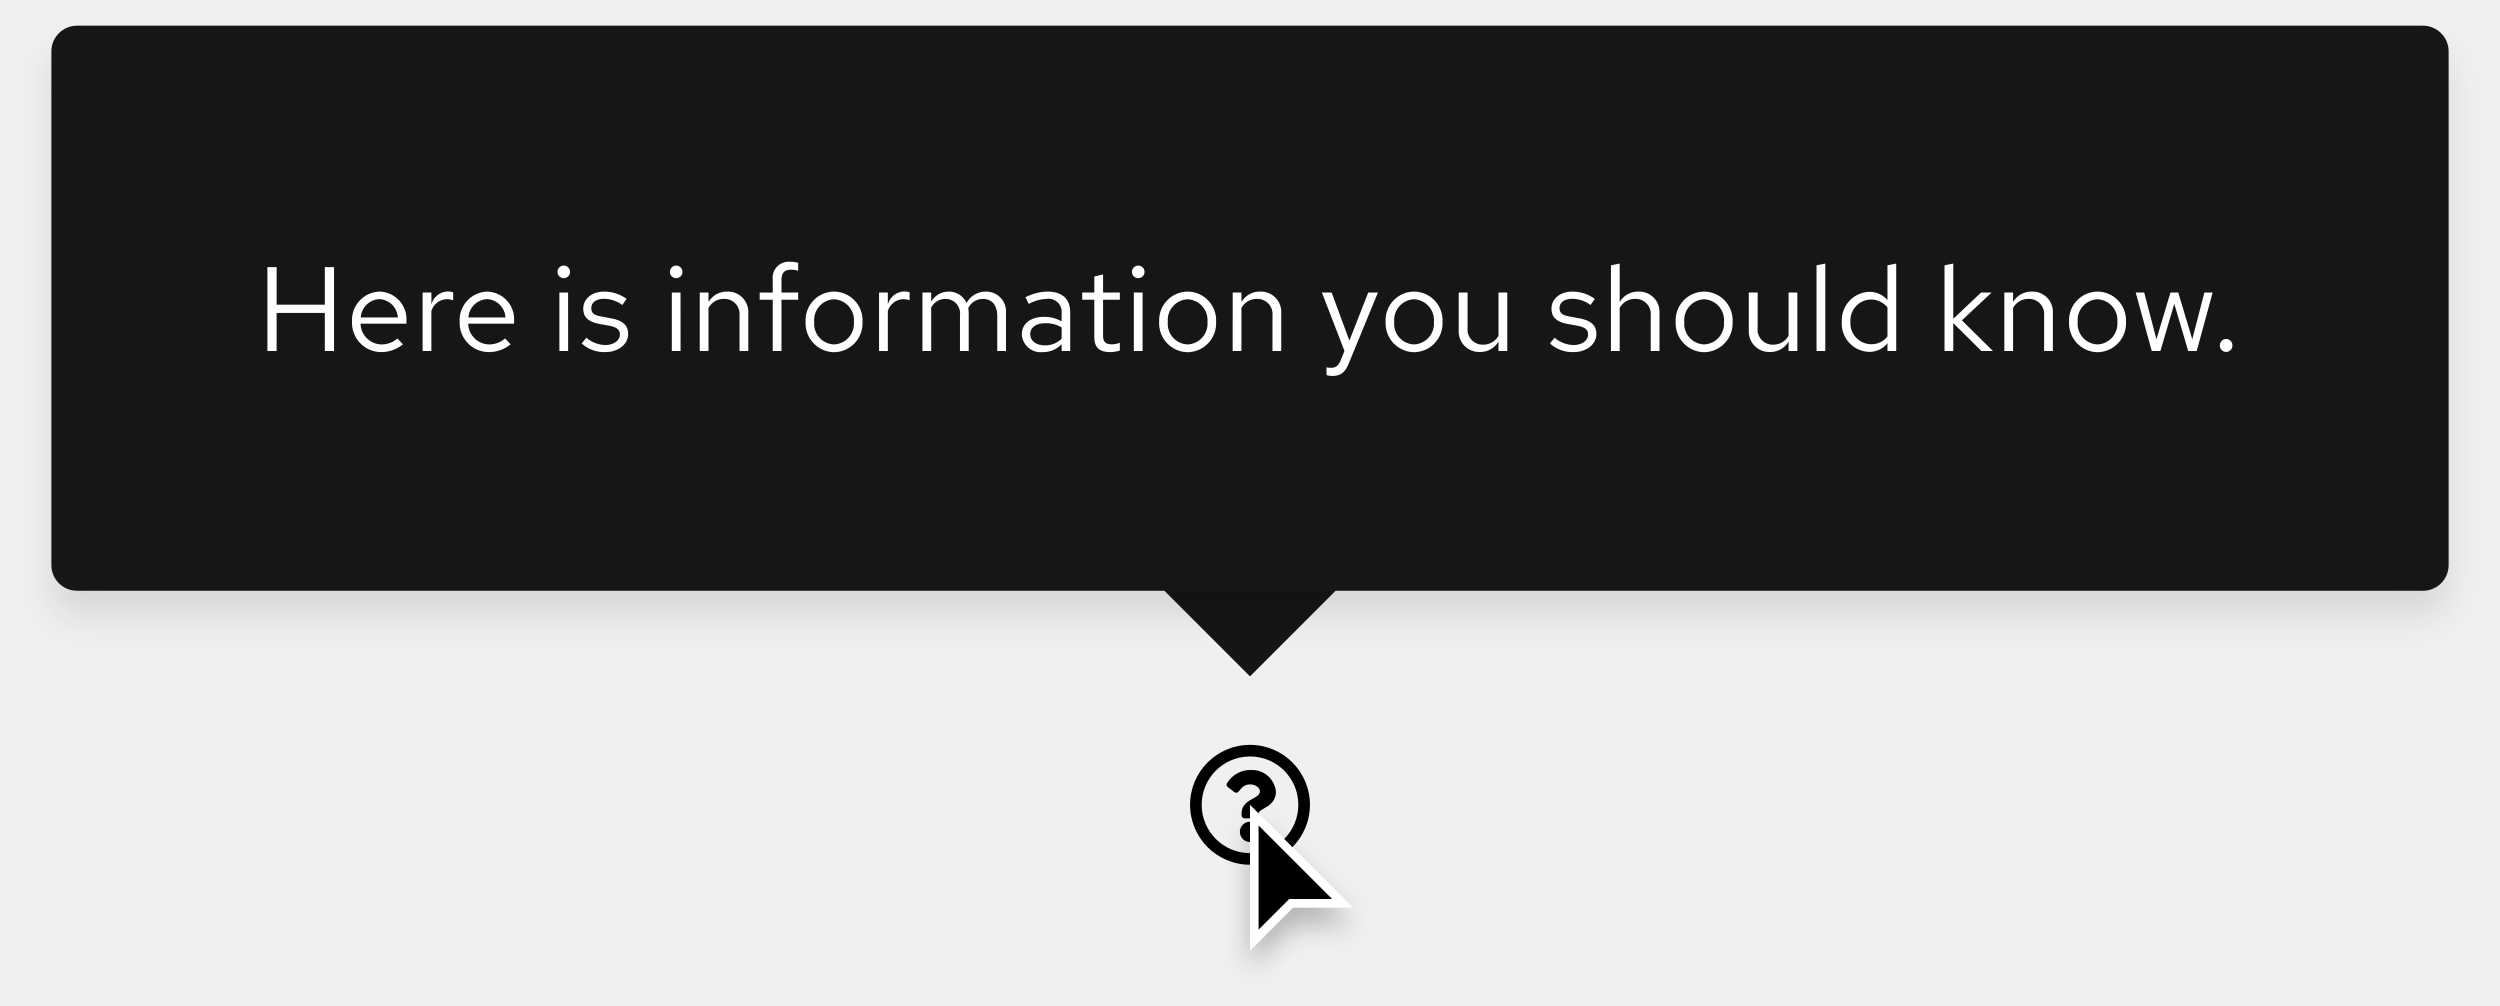
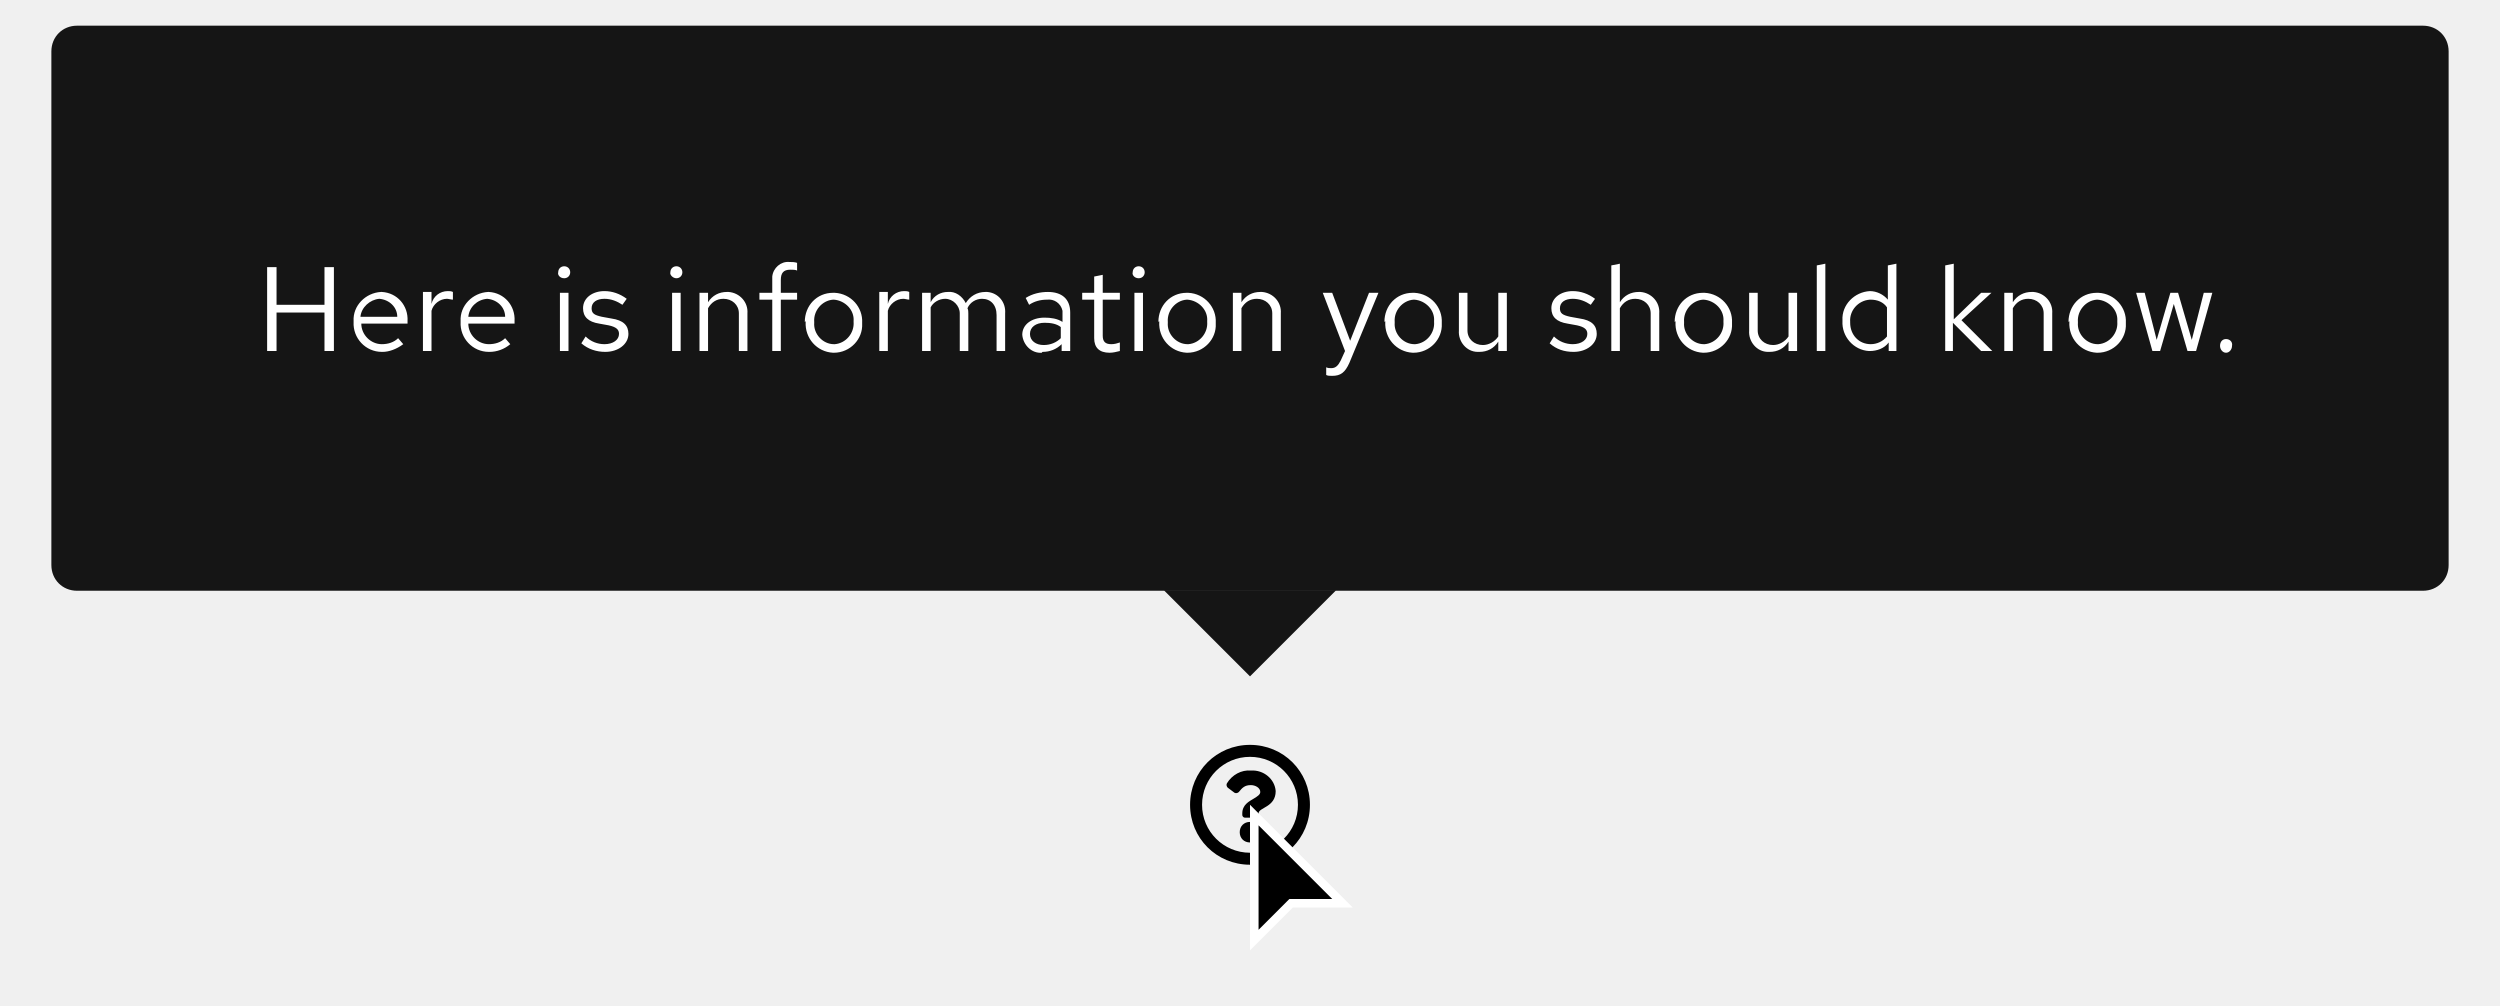
- <svg xmlns="http://www.w3.org/2000/svg" width="292" height="117.5" viewBox="0 0 292 117.5">
-   <defs>
-     <filter id="Cursor" x="141.5" y="91.5" width="21" height="26" filterUnits="userSpaceOnUse">
-       <feOffset dy="2" input="SourceAlpha" />
-       <feGaussianBlur stdDeviation="1.5" result="blur" />
-       <feFlood flood-opacity="0.251" />
-       <feComposite operator="in" in2="blur" />
-       <feComposite in="SourceGraphic" />
-     </filter>
-     <filter id="Rectangle" x="0" y="0" width="292" height="78" filterUnits="userSpaceOnUse">
-       <feOffset dy="3" input="SourceAlpha" />
-       <feGaussianBlur stdDeviation="2" result="blur-2" />
-       <feFlood flood-opacity="0.102" />
-       <feComposite operator="in" in2="blur-2" />
-       <feComposite in="SourceGraphic" />
-     </filter>
-   </defs>
+ <svg xmlns="http://www.w3.org/2000/svg" version="1.1" id="Layer_1" x="0px" y="0px" viewBox="0 0 292 117.5" style="enable-background:new 0 0 292 117.5;" xml:space="preserve">
+   <style type="text/css">
+ 	.st0{fill:#FFFFFF;}
+ 	.st1{fill:#151515;}
+ </style>
  <g id="Lock-up" transform="translate(-448 -4354)">
-     <path id="Icon" d="M15,8a7,7,0,1,0,7,7A7,7,0,0,0,15,8Zm0,12.645A5.645,5.645,0,1,1,20.645,15,5.642,5.642,0,0,1,15,20.645Zm3.027-7.2c0,1.893-2.044,1.922-2.044,2.621v.179a.339.339,0,0,1-.339.339H14.356a.339.339,0,0,1-.339-.339V16c0-1.009.765-1.412,1.343-1.736.5-.278.8-.467.8-.835,0-.487-.621-.81-1.123-.81-.655,0-.957.31-1.381.846a.339.339,0,0,1-.47.06l-.785-.6a.339.339,0,0,1-.075-.462,3.173,3.173,0,0,1,2.839-1.529A2.8,2.8,0,0,1,18.027,13.442Zm-1.842,4.719A1.185,1.185,0,1,1,15,16.976,1.187,1.187,0,0,1,16.185,18.161Z" transform="translate(579 4433)" />
-     <g id="Cursor-2" data-name="Cursor" transform="translate(594 4448)">
-       <g transform="matrix(1, 0, 0, 1, -146, -94)" filter="url(#Cursor)">
-         <g id="Cursor-3" data-name="Cursor" transform="translate(146 94)">
-           <path d="M 0.5 15.793 L 0.5 1.207 L 10.793 11.5 L 5 11.5 L 4.793 11.5 L 4.646 11.646 L 0.5 15.793 Z" stroke="none" />
-           <path d="M 1 14.586 L 4.293 11.293 L 4.586 11 L 5 11 L 9.586 11 L 1 2.414 L 1 14.586 M -8.881784197001252e-16 17 L -8.881784197001252e-16 0 L 12 12 L 5 12 L -8.881784197001252e-16 17 Z" stroke="none" fill="#fff" />
+     <path id="Icon" d="M594,4441c-3.9,0-7,3.1-7,7s3.1,7,7,7s7-3.1,7-7S597.9,4441,594,4441z M594,4453.6c-3.1,0-5.6-2.5-5.6-5.6   s2.5-5.6,5.6-5.6s5.6,2.5,5.6,5.6C599.6,4451.1,597.1,4453.6,594,4453.6C594,4453.6,594,4453.6,594,4453.6z M597,4446.4   c0,1.9-2,1.9-2,2.6v0.2c0,0.2-0.2,0.3-0.3,0.3c0,0,0,0,0,0h-1.3c-0.2,0-0.3-0.2-0.3-0.3l0,0v-0.2c0-1,0.8-1.4,1.3-1.7   c0.5-0.3,0.8-0.5,0.8-0.8c0-0.5-0.6-0.8-1.1-0.8c-0.7,0-1,0.3-1.4,0.8c-0.1,0.1-0.3,0.2-0.5,0.1l-0.8-0.6c-0.1-0.1-0.2-0.3-0.1-0.5   c0.6-1,1.7-1.6,2.8-1.5C595.6,4443.9,596.9,4445,597,4446.4L597,4446.4z M595.2,4451.2c0,0.7-0.5,1.2-1.2,1.2   c-0.7,0-1.2-0.5-1.2-1.2c0-0.7,0.5-1.2,1.2-1.2C594.7,4450,595.2,4450.5,595.2,4451.2L595.2,4451.2z" />
+     <g id="Cursor-2" transform="translate(594 4448)">
+       <g transform="matrix(1, 0, 0, 1, -146, -94)">
+         <g id="Cursor-3" transform="translate(146 94)">
+           <path d="M0.5,15.8V1.2l10.3,10.3H5H4.8l-0.1,0.1L0.5,15.8z" />
+           <path class="st0" d="M1,14.6l3.3-3.3L4.6,11H5h4.6L1,2.4V14.6 M0,17V0l12,12H5L0,17z" />
        </g>
      </g>
    </g>
    <g id="Tooltip" transform="translate(97 4135)">
-       <path id="Polygon" d="M10,0,20,10H0Z" transform="translate(507 298) rotate(180)" fill="#151515" />
-       <rect id="Rectangle-2" data-name="Rectangle" width="20" height="20" transform="translate(487 268)" fill="#151515" />
+       <path id="Polygon" class="st1" d="M497,298l-10-10h20L497,298z" />
+       <rect id="Rectangle-2" x="487" y="268" class="st1" width="20" height="20" />
      <g id="Box" transform="translate(-3)">
-         <g transform="matrix(1, 0, 0, 1, 354, 219)" filter="url(#Rectangle)">
-           <rect id="Rectangle-3" data-name="Rectangle" width="280" height="66" rx="3" transform="translate(6 3)" fill="#151515" />
+         <g transform="matrix(1, 0, 0, 1, 354, 219)">
+           <path id="Rectangle-3" class="st1" d="M9,3h274c1.7,0,3,1.3,3,3v60c0,1.7-1.3,3-3,3H9c-1.7,0-3-1.3-3-3V6C6,4.3,7.3,3,9,3z" />
        </g>
-         <path id="Path" d="M1.232,0H2.31V-4.452H7.938V0H9.016V-9.8H7.938v4.382H2.31V-9.8H1.232ZM17.066-.784l-.644-.686a2.792,2.792,0,0,1-1.876.7A2.49,2.49,0,0,1,12.11-3.192h5.362V-3.5a3.228,3.228,0,0,0-3.136-3.444,3.325,3.325,0,0,0-3.22,3.528A3.41,3.41,0,0,0,14.5.126,3.989,3.989,0,0,0,17.066-.784ZM14.322-6.062A2.256,2.256,0,0,1,16.464-3.92H12.138A2.282,2.282,0,0,1,14.322-6.062ZM19.362,0h1.022V-4.676a1.947,1.947,0,0,1,1.834-1.386,2.554,2.554,0,0,1,.714.126V-6.86a1.94,1.94,0,0,0-.644-.1,2.041,2.041,0,0,0-1.9,1.512V-6.832H19.362ZM29.638-.784l-.644-.686a2.792,2.792,0,0,1-1.876.7,2.49,2.49,0,0,1-2.436-2.422h5.362V-3.5a3.228,3.228,0,0,0-3.136-3.444,3.325,3.325,0,0,0-3.22,3.528A3.41,3.41,0,0,0,27.076.126,3.989,3.989,0,0,0,29.638-.784ZM26.894-6.062A2.256,2.256,0,0,1,29.036-3.92H24.71A2.282,2.282,0,0,1,26.894-6.062Zm8.96-2.45a.726.726,0,0,0,.728-.742.741.741,0,0,0-.728-.728.744.744,0,0,0-.742.728A.729.729,0,0,0,35.854-8.512Zm.5,1.68H35.336V0h1.022ZM37.94-.882A3.9,3.9,0,0,0,40.712.126c1.512,0,2.66-.924,2.66-2.114,0-1.008-.616-1.582-1.988-1.834l-1.148-.21c-.882-.154-1.176-.42-1.176-.98,0-.672.588-1.092,1.484-1.092a3.624,3.624,0,0,1,2.142.728l.5-.714a4.417,4.417,0,0,0-2.6-.854c-1.442,0-2.464.826-2.464,2,0,.994.6,1.554,1.932,1.792l1.12.2c.868.168,1.232.462,1.232,1.022,0,.714-.728,1.232-1.722,1.232a3.563,3.563,0,0,1-2.2-.854Zm11.046-7.63a.726.726,0,0,0,.728-.742.741.741,0,0,0-.728-.728.744.744,0,0,0-.742.728A.729.729,0,0,0,48.986-8.512Zm.5,1.68H48.468V0H49.49ZM51.73,0h1.022V-5.04a2.014,2.014,0,0,1,1.792-1.05,1.771,1.771,0,0,1,1.834,1.96V0H57.4V-4.424a2.378,2.378,0,0,0-2.478-2.52,2.462,2.462,0,0,0-2.17,1.218V-6.832H51.73Zm7-6.832v.84h1.526V0h1.022V-5.992h1.946v-.84H61.278V-8.316c0-.812.336-1.19,1.12-1.19a2.818,2.818,0,0,1,.826.126V-10.3a2.887,2.887,0,0,0-.924-.126,1.875,1.875,0,0,0-2.044,2.1v1.5Zm5.362,3.416A3.384,3.384,0,0,0,67.41.14a3.378,3.378,0,0,0,3.332-3.556A3.353,3.353,0,0,0,67.41-6.944,3.351,3.351,0,0,0,64.092-3.416ZM67.41-.77A2.409,2.409,0,0,1,65.1-3.4a2.43,2.43,0,0,1,2.31-2.646A2.44,2.44,0,0,1,69.734-3.4,2.427,2.427,0,0,1,67.41-.77ZM72.674,0H73.7V-4.676A1.947,1.947,0,0,1,75.53-6.062a2.554,2.554,0,0,1,.714.126V-6.86a1.94,1.94,0,0,0-.644-.1,2.041,2.041,0,0,0-1.9,1.512V-6.832H72.674Zm5.068,0h1.022V-5.082A1.872,1.872,0,0,1,80.43-6.09a1.7,1.7,0,0,1,1.694,1.932V0h1.022V-4.41a2.834,2.834,0,0,0-.056-.6A1.9,1.9,0,0,1,84.8-6.09c1.036,0,1.68.742,1.68,1.932V0H87.5V-4.41a2.325,2.325,0,0,0-2.324-2.534,2.524,2.524,0,0,0-2.282,1.33,2.245,2.245,0,0,0-2.1-1.33,2.34,2.34,0,0,0-2.03,1.176V-6.832H77.742ZM91.826.126A2.933,2.933,0,0,0,94-.8V0H95V-4.536c0-1.554-.952-2.408-2.646-2.408a5.853,5.853,0,0,0-2.576.658l.378.784a4.511,4.511,0,0,1,2.072-.588A1.538,1.538,0,0,1,94-4.4v.938A3.956,3.956,0,0,0,91.91-3.99c-1.54,0-2.562.812-2.562,2.03A2.206,2.206,0,0,0,91.826.126Zm-1.5-2.114c0-.756.686-1.26,1.736-1.26A3.606,3.606,0,0,1,94-2.758v1.316a2.7,2.7,0,0,1-1.96.784C91.014-.658,90.328-1.19,90.328-1.988Zm7.49.448c0,1.092.616,1.666,1.792,1.666a3.837,3.837,0,0,0,1.19-.182v-.91a2.454,2.454,0,0,1-.966.182c-.714,0-.994-.294-.994-1.022V-5.992h1.96v-.84H98.84V-8.946l-1.022.238v1.876H96.4v.84h1.414Zm5.138-6.972a.726.726,0,0,0,.728-.742.741.741,0,0,0-.728-.728.744.744,0,0,0-.742.728A.729.729,0,0,0,102.956-8.512Zm.5,1.68h-1.022V0h1.022Zm1.932,3.416A3.384,3.384,0,0,0,108.71.14a3.378,3.378,0,0,0,3.332-3.556,3.353,3.353,0,0,0-3.332-3.528A3.351,3.351,0,0,0,105.392-3.416ZM108.71-.77A2.409,2.409,0,0,1,106.4-3.4a2.43,2.43,0,0,1,2.31-2.646A2.44,2.44,0,0,1,111.034-3.4,2.427,2.427,0,0,1,108.71-.77Zm5.264.77H115V-5.04a2.014,2.014,0,0,1,1.792-1.05,1.771,1.771,0,0,1,1.834,1.96V0h1.022V-4.424a2.378,2.378,0,0,0-2.478-2.52A2.462,2.462,0,0,0,115-5.726V-6.832h-1.022Zm12.614,1.092c-.252.616-.574.868-1.092.868a2.379,2.379,0,0,1-.56-.056v.91a2.344,2.344,0,0,0,.658.1c1.008,0,1.526-.406,1.96-1.512l3.388-8.232h-1.134l-2.2,5.614-2.072-5.614H124.4l2.632,6.818Zm5.25-4.508A3.384,3.384,0,0,0,135.156.14a3.378,3.378,0,0,0,3.332-3.556,3.353,3.353,0,0,0-3.332-3.528A3.351,3.351,0,0,0,131.838-3.416ZM135.156-.77a2.409,2.409,0,0,1-2.31-2.632,2.43,2.43,0,0,1,2.31-2.646A2.44,2.44,0,0,1,137.48-3.4,2.427,2.427,0,0,1,135.156-.77Zm6.258-6.062h-1.036v4.41A2.389,2.389,0,0,0,142.856.112a2.446,2.446,0,0,0,2.17-1.218V0h1.022V-6.832h-1.022v5.054a2.028,2.028,0,0,1-1.792,1.036,1.765,1.765,0,0,1-1.82-1.974Zm9.618,5.95A3.9,3.9,0,0,0,153.8.126c1.512,0,2.66-.924,2.66-2.114,0-1.008-.616-1.582-1.988-1.834l-1.148-.21c-.882-.154-1.176-.42-1.176-.98,0-.672.588-1.092,1.484-1.092a3.624,3.624,0,0,1,2.142.728l.5-.714a4.417,4.417,0,0,0-2.6-.854c-1.442,0-2.464.826-2.464,2,0,.994.6,1.554,1.932,1.792l1.12.2c.868.168,1.232.462,1.232,1.022,0,.714-.728,1.232-1.722,1.232a3.563,3.563,0,0,1-2.2-.854ZM158.158,0h1.022V-5.04a2.014,2.014,0,0,1,1.792-1.05,1.771,1.771,0,0,1,1.834,1.96V0h1.022V-4.424a2.378,2.378,0,0,0-2.478-2.52,2.462,2.462,0,0,0-2.17,1.218V-10.22l-1.022.21Zm7.56-3.416A3.384,3.384,0,0,0,169.036.14a3.378,3.378,0,0,0,3.332-3.556,3.353,3.353,0,0,0-3.332-3.528A3.351,3.351,0,0,0,165.718-3.416ZM169.036-.77a2.409,2.409,0,0,1-2.31-2.632,2.43,2.43,0,0,1,2.31-2.646A2.44,2.44,0,0,1,171.36-3.4,2.427,2.427,0,0,1,169.036-.77Zm6.258-6.062h-1.036v4.41A2.389,2.389,0,0,0,176.736.112a2.446,2.446,0,0,0,2.17-1.218V0h1.022V-6.832h-1.022v5.054a2.028,2.028,0,0,1-1.792,1.036,1.765,1.765,0,0,1-1.82-1.974Zm7.9-3.388-1.022.21V0h1.022ZM190.456,0h1.022V-10.22l-1.022.21v4.046a2.783,2.783,0,0,0-2.128-.952A3.327,3.327,0,0,0,185.122-3.4a3.3,3.3,0,0,0,3.15,3.5A2.692,2.692,0,0,0,190.456-.91ZM186.13-3.416a2.438,2.438,0,0,1,2.394-2.6,2.45,2.45,0,0,1,1.932.924v3.388a2.34,2.34,0,0,1-1.932.91A2.451,2.451,0,0,1,186.13-3.416ZM197.12,0h1.022V-3.262L201.432,0h1.344L199.15-3.584l3.472-3.248H201.39l-3.248,3.066V-10.22l-1.022.21Zm6.986,0h1.022V-5.04a2.014,2.014,0,0,1,1.792-1.05,1.771,1.771,0,0,1,1.834,1.96V0h1.022V-4.424a2.378,2.378,0,0,0-2.478-2.52,2.462,2.462,0,0,0-2.17,1.218V-6.832h-1.022Zm7.56-3.416A3.384,3.384,0,0,0,214.984.14a3.378,3.378,0,0,0,3.332-3.556,3.353,3.353,0,0,0-3.332-3.528A3.351,3.351,0,0,0,211.666-3.416ZM214.984-.77a2.409,2.409,0,0,1-2.31-2.632,2.43,2.43,0,0,1,2.31-2.646A2.44,2.44,0,0,1,217.308-3.4,2.427,2.427,0,0,1,214.984-.77Zm7.35.77,1.624-5.516L225.582,0h.994l1.862-6.832h-.966l-1.414,5.46-1.638-5.46h-.91l-1.638,5.46-1.428-5.46h-.994L221.326,0Zm7.686-1.414a.75.75,0,0,0-.742.756.753.753,0,0,0,.742.77.751.751,0,0,0,.728-.77A.747.747,0,0,0,230.02-1.414Z" transform="translate(384 260)" fill="#fff" />
+         <path id="Path" class="st0" d="M385.2,260h1.1v-4.5h5.6v4.5h1.1v-9.8h-1.1v4.4h-5.6v-4.4h-1.1V260z M401.1,259.2l-0.6-0.7     c-0.5,0.5-1.2,0.7-1.9,0.7c-1.3,0-2.4-1.1-2.4-2.4h5.4v-0.3c0.1-1.8-1.2-3.3-3-3.4c0,0-0.1,0-0.1,0c-1.8,0.1-3.3,1.6-3.2,3.4     c0,0,0,0.1,0,0.1c-0.1,1.9,1.4,3.5,3.3,3.5c0,0,0.1,0,0.1,0C399.4,260.1,400.3,259.8,401.1,259.2z M398.3,253.9     c1.2,0.1,2.1,1,2.1,2.1h-4.3C396.2,254.9,397.2,254,398.3,253.9z M403.4,260h1v-4.7c0.2-0.8,1-1.4,1.8-1.4c0.2,0,0.5,0.1,0.7,0.1     v-0.9c-0.2-0.1-0.4-0.1-0.6-0.1c-0.9,0-1.7,0.6-1.9,1.5v-1.4h-1V260z M413.6,259.2l-0.6-0.7c-0.5,0.5-1.2,0.7-1.9,0.7     c-1.3,0-2.4-1.1-2.4-2.4h5.4v-0.3c0.1-1.8-1.2-3.3-3-3.4c0,0-0.1,0-0.1,0c-1.8,0.1-3.3,1.6-3.2,3.4c0,0,0,0.1,0,0.1     c-0.1,1.9,1.4,3.5,3.3,3.5c0,0,0.1,0,0.1,0C412,260.1,412.9,259.8,413.6,259.2z M410.9,253.9c1.2,0.1,2.1,1,2.1,2.1h-4.3     C408.8,254.9,409.7,254,410.9,253.9z M419.9,251.5c0.4,0,0.7-0.3,0.7-0.7c0,0,0,0,0,0c0-0.4-0.3-0.7-0.7-0.7     c-0.4,0-0.7,0.3-0.7,0.7C419.1,251.1,419.4,251.5,419.9,251.5C419.8,251.5,419.8,251.5,419.9,251.5z M420.4,253.2h-1v6.8h1     L420.4,253.2z M421.9,259.1c0.8,0.7,1.8,1,2.8,1c1.5,0,2.7-0.9,2.7-2.1c0-1-0.6-1.6-2-1.8l-1.1-0.2c-0.9-0.2-1.2-0.4-1.2-1     c0-0.7,0.6-1.1,1.5-1.1c0.8,0,1.5,0.3,2.1,0.7l0.5-0.7c-0.8-0.6-1.7-0.9-2.6-0.9c-1.4,0-2.5,0.8-2.5,2c0,1,0.6,1.6,1.9,1.8     l1.1,0.2c0.9,0.2,1.2,0.5,1.2,1c0,0.7-0.7,1.2-1.7,1.2c-0.8,0-1.6-0.3-2.2-0.9L421.9,259.1z M433,251.5c0.4,0,0.7-0.3,0.7-0.7     c0,0,0,0,0,0c0-0.4-0.3-0.7-0.7-0.7c-0.4,0-0.7,0.3-0.7,0.7C432.2,251.1,432.6,251.5,433,251.5C433,251.5,433,251.5,433,251.5z      M433.5,253.2h-1v6.8h1L433.5,253.2z M435.7,260h1v-5c0.4-0.7,1-1.1,1.8-1.1c1,0,1.8,0.7,1.8,1.7c0,0.1,0,0.2,0,0.3v4.1h1v-4.4     c0.1-1.3-0.9-2.4-2.2-2.5c-0.1,0-0.2,0-0.2,0c-0.9,0-1.7,0.4-2.2,1.2v-1.1h-1V260z M442.7,253.2v0.8h1.5v6h1v-6h1.9v-0.8h-1.9     v-1.5c0-0.8,0.3-1.2,1.1-1.2c0.3,0,0.6,0,0.8,0.1v-0.9c-0.3-0.1-0.6-0.1-0.9-0.1c-1-0.1-1.9,0.7-2,1.7c0,0.1,0,0.3,0,0.4v1.5     L442.7,253.2z M448.1,256.6c-0.1,1.9,1.3,3.5,3.2,3.6c0,0,0.1,0,0.1,0c1.9,0,3.4-1.6,3.3-3.4c0,0,0-0.1,0-0.1     c0.1-1.8-1.3-3.4-3.2-3.5c-0.1,0-0.1,0-0.2,0c-1.9,0-3.3,1.5-3.3,3.4C448.1,256.5,448.1,256.5,448.1,256.6z M451.4,259.2     c-1.3,0-2.4-1.2-2.3-2.5c0,0,0-0.1,0-0.1c-0.1-1.3,0.9-2.5,2.2-2.6c0,0,0.1,0,0.1,0c1.3,0.1,2.4,1.2,2.3,2.5c0,0,0,0.1,0,0.1     c0.1,1.3-0.9,2.5-2.2,2.6C451.5,259.2,451.4,259.2,451.4,259.2z M456.7,260h1v-4.7c0.2-0.8,1-1.4,1.8-1.4c0.2,0,0.5,0.1,0.7,0.1     v-0.9c-0.2-0.1-0.4-0.1-0.6-0.1c-0.9,0-1.7,0.6-1.9,1.5v-1.4h-1V260z M461.7,260h1v-5.1c0.3-0.6,1-1,1.7-1c0.9,0,1.7,0.8,1.7,1.7     c0,0.1,0,0.2,0,0.2v4.2h1v-4.4c0-0.2,0-0.4-0.1-0.6c0.3-0.7,1-1.1,1.7-1.1c1,0,1.7,0.7,1.7,1.9v4.2h1v-4.4     c0.1-1.3-0.8-2.4-2.1-2.5c-0.1,0-0.1,0-0.2,0c-1,0-1.8,0.5-2.3,1.3c-0.4-0.8-1.2-1.4-2.1-1.3c-0.8,0-1.6,0.4-2,1.2v-1.1h-1V260z      M475.8,260.1c0.8,0,1.6-0.3,2.2-0.9v0.8h1v-4.5c0-1.6-1-2.4-2.6-2.4c-0.9,0-1.8,0.2-2.6,0.7l0.4,0.8c0.6-0.4,1.3-0.6,2.1-0.6     c0.8-0.1,1.6,0.4,1.8,1.3c0,0.1,0,0.3,0,0.4v0.9c-0.6-0.4-1.4-0.5-2.1-0.5c-1.5,0-2.6,0.8-2.6,2c0.1,1.2,1.1,2.2,2.3,2.1     C475.7,260.1,475.8,260.1,475.8,260.1z M474.3,258c0-0.8,0.7-1.3,1.7-1.3c0.7,0,1.4,0.1,1.9,0.5v1.3c-0.5,0.5-1.2,0.8-2,0.8     C475,259.3,474.3,258.8,474.3,258L474.3,258z M481.8,258.5c0,1.1,0.6,1.7,1.8,1.7c0.4,0,0.8-0.1,1.2-0.2V259     c-0.3,0.1-0.6,0.2-1,0.2c-0.7,0-1-0.3-1-1V254h2v-0.8h-2v-2.1l-1,0.2v1.9h-1.4v0.8h1.4L481.8,258.5z M487,251.5     c0.4,0,0.7-0.3,0.7-0.7c0,0,0,0,0,0c0-0.4-0.3-0.7-0.7-0.7c-0.4,0-0.7,0.3-0.7,0.7C486.2,251.1,486.5,251.5,487,251.5     C486.9,251.5,486.9,251.5,487,251.5L487,251.5z M487.5,253.2h-1v6.8h1V253.2z M489.4,256.6c-0.1,1.9,1.3,3.5,3.2,3.6     c0,0,0.1,0,0.1,0c1.9,0,3.4-1.6,3.3-3.4c0,0,0-0.1,0-0.1c0.1-1.8-1.3-3.4-3.2-3.5c-0.1,0-0.1,0-0.2,0c-1.9,0-3.3,1.5-3.3,3.4     C489.4,256.5,489.4,256.5,489.4,256.6L489.4,256.6z M492.7,259.2c-1.3,0-2.4-1.2-2.3-2.5c0,0,0-0.1,0-0.1     c-0.1-1.3,0.9-2.5,2.2-2.6c0,0,0.1,0,0.1,0c1.3,0.1,2.4,1.2,2.3,2.5c0,0,0,0.1,0,0.1c0.1,1.3-0.9,2.5-2.2,2.6     C492.8,259.2,492.7,259.2,492.7,259.2z M498,260h1v-5c0.4-0.7,1-1.1,1.8-1.1c1,0,1.8,0.7,1.8,1.7c0,0.1,0,0.2,0,0.3v4.1h1v-4.4     c0.1-1.3-0.9-2.4-2.2-2.5c-0.1,0-0.2,0-0.2,0c-0.9,0-1.7,0.4-2.2,1.2v-1.1h-1L498,260z M510.6,261.1c-0.3,0.6-0.6,0.9-1.1,0.9     c-0.2,0-0.4,0-0.6-0.1v0.9c0.2,0.1,0.4,0.1,0.7,0.1c1,0,1.5-0.4,2-1.5l3.4-8.2h-1.1l-2.2,5.6l-2.1-5.6h-1.1l2.6,6.8L510.6,261.1z      M515.8,256.6c-0.1,1.9,1.3,3.5,3.2,3.6c0,0,0.1,0,0.1,0c1.9,0,3.4-1.6,3.3-3.4c0,0,0-0.1,0-0.1c0.1-1.8-1.3-3.4-3.2-3.5     c-0.1,0-0.1,0-0.2,0c-1.9,0-3.3,1.5-3.3,3.4C515.8,256.5,515.8,256.5,515.8,256.6z M519.2,259.2c-1.3,0-2.4-1.2-2.3-2.5     c0,0,0-0.1,0-0.1c-0.1-1.3,0.9-2.5,2.2-2.6c0,0,0.1,0,0.1,0c1.3,0.1,2.4,1.2,2.3,2.5c0,0,0,0.1,0,0.1c0.1,1.3-0.9,2.5-2.2,2.6     C519.2,259.2,519.2,259.2,519.2,259.2z M525.4,253.2h-1v4.4c-0.1,1.3,0.9,2.5,2.2,2.5c0.1,0,0.2,0,0.2,0c0.9,0,1.7-0.4,2.2-1.2     v1.1h1v-6.8h-1v5.1c-0.4,0.6-1.1,1-1.8,1c-1,0-1.8-0.7-1.8-1.7c0-0.1,0-0.2,0-0.3V253.2z M535,259.1c0.8,0.7,1.7,1,2.8,1     c1.5,0,2.7-0.9,2.7-2.1c0-1-0.6-1.6-2-1.8l-1.1-0.2c-0.9-0.2-1.2-0.4-1.2-1c0-0.7,0.6-1.1,1.5-1.1c0.8,0,1.5,0.3,2.1,0.7l0.5-0.7     c-0.8-0.6-1.7-0.9-2.6-0.9c-1.4,0-2.5,0.8-2.5,2c0,1,0.6,1.6,1.9,1.8l1.1,0.2c0.9,0.2,1.2,0.5,1.2,1c0,0.7-0.7,1.2-1.7,1.2     c-0.8,0-1.6-0.3-2.2-0.9L535,259.1z M542.2,260h1v-5c0.4-0.7,1-1.1,1.8-1.1c1,0,1.8,0.7,1.8,1.7c0,0.1,0,0.2,0,0.3v4.1h1v-4.4     c0.1-1.3-0.9-2.4-2.2-2.5c-0.1,0-0.2,0-0.2,0c-0.9,0-1.7,0.4-2.2,1.2v-4.5l-1,0.2V260z M549.7,256.6c-0.1,1.9,1.3,3.5,3.2,3.6     c0,0,0.1,0,0.1,0c1.9,0,3.4-1.6,3.3-3.4c0,0,0-0.1,0-0.1c0.1-1.8-1.3-3.4-3.2-3.5c-0.1,0-0.1,0-0.2,0c-1.9,0-3.3,1.5-3.3,3.4     C549.7,256.5,549.7,256.5,549.7,256.6z M553,259.2c-1.3,0-2.4-1.2-2.3-2.5c0,0,0-0.1,0-0.1c-0.1-1.3,0.9-2.5,2.2-2.6     c0,0,0.1,0,0.1,0c1.3,0.1,2.4,1.2,2.3,2.5c0,0,0,0.1,0,0.1c0.1,1.3-0.9,2.5-2.2,2.6C553.1,259.2,553.1,259.2,553,259.2z      M559.3,253.2h-1v4.4c-0.1,1.3,0.9,2.5,2.2,2.5c0.1,0,0.2,0,0.2,0c0.9,0,1.7-0.4,2.2-1.2v1.1h1v-6.8h-1v5.1c-0.4,0.6-1.1,1-1.8,1     c-1,0-1.8-0.7-1.8-1.7c0-0.1,0-0.2,0-0.3L559.3,253.2z M567.2,249.8l-1,0.2v10h1V249.8z M574.5,260h1v-10.2l-1,0.2v4     c-0.5-0.6-1.3-1-2.1-1c-1.8,0.1-3.3,1.6-3.2,3.4c0,0,0,0.1,0,0.1c-0.1,1.8,1.3,3.4,3.1,3.5c0,0,0,0,0.1,0c0.8,0,1.7-0.3,2.2-1     V260z M570.1,256.6c-0.1-1.3,0.9-2.5,2.3-2.6c0,0,0.1,0,0.1,0c0.8,0,1.5,0.3,1.9,0.9v3.4c-0.5,0.6-1.2,0.9-1.9,0.9     c-1.4,0-2.4-1.1-2.4-2.5C570.1,256.7,570.1,256.6,570.1,256.6z M581.1,260h1v-3.3l3.3,3.3h1.3l-3.6-3.6l3.5-3.2h-1.2l-3.2,3.1     v-6.5l-1,0.2V260z M588.1,260h1v-5c0.4-0.7,1-1.1,1.8-1.1c1,0,1.8,0.7,1.8,1.7c0,0.1,0,0.2,0,0.3v4.1h1v-4.4     c0.1-1.3-0.9-2.4-2.2-2.5c-0.1,0-0.2,0-0.2,0c-0.9,0-1.7,0.4-2.2,1.2v-1.1h-1L588.1,260z M595.7,256.6c-0.1,1.9,1.3,3.5,3.2,3.6     c0,0,0.1,0,0.1,0c1.9,0,3.4-1.6,3.3-3.4c0,0,0-0.1,0-0.1c0.1-1.8-1.3-3.4-3.2-3.5c-0.1,0-0.1,0-0.2,0c-1.9,0-3.3,1.5-3.3,3.4     C595.7,256.5,595.7,256.5,595.7,256.6L595.7,256.6z M599,259.2c-1.3,0-2.4-1.2-2.3-2.5c0,0,0-0.1,0-0.1c-0.1-1.3,0.9-2.5,2.2-2.6     c0,0,0.1,0,0.1,0c1.3,0.1,2.4,1.2,2.3,2.5c0,0,0,0.1,0,0.1c0.1,1.3-0.9,2.5-2.2,2.6C599.1,259.2,599,259.2,599,259.2z M606.3,260     l1.6-5.5l1.6,5.5h1l1.9-6.8h-1l-1.4,5.5l-1.6-5.5h-0.9l-1.6,5.5l-1.4-5.5h-1l1.9,6.8H606.3z M614,258.6c-0.4,0-0.7,0.3-0.7,0.8     c0,0.4,0.3,0.8,0.7,0.8c0,0,0,0,0,0c0.4,0,0.7-0.4,0.7-0.8C614.8,258.9,614.4,258.6,614,258.6z" />
      </g>
    </g>
  </g>
</svg>
